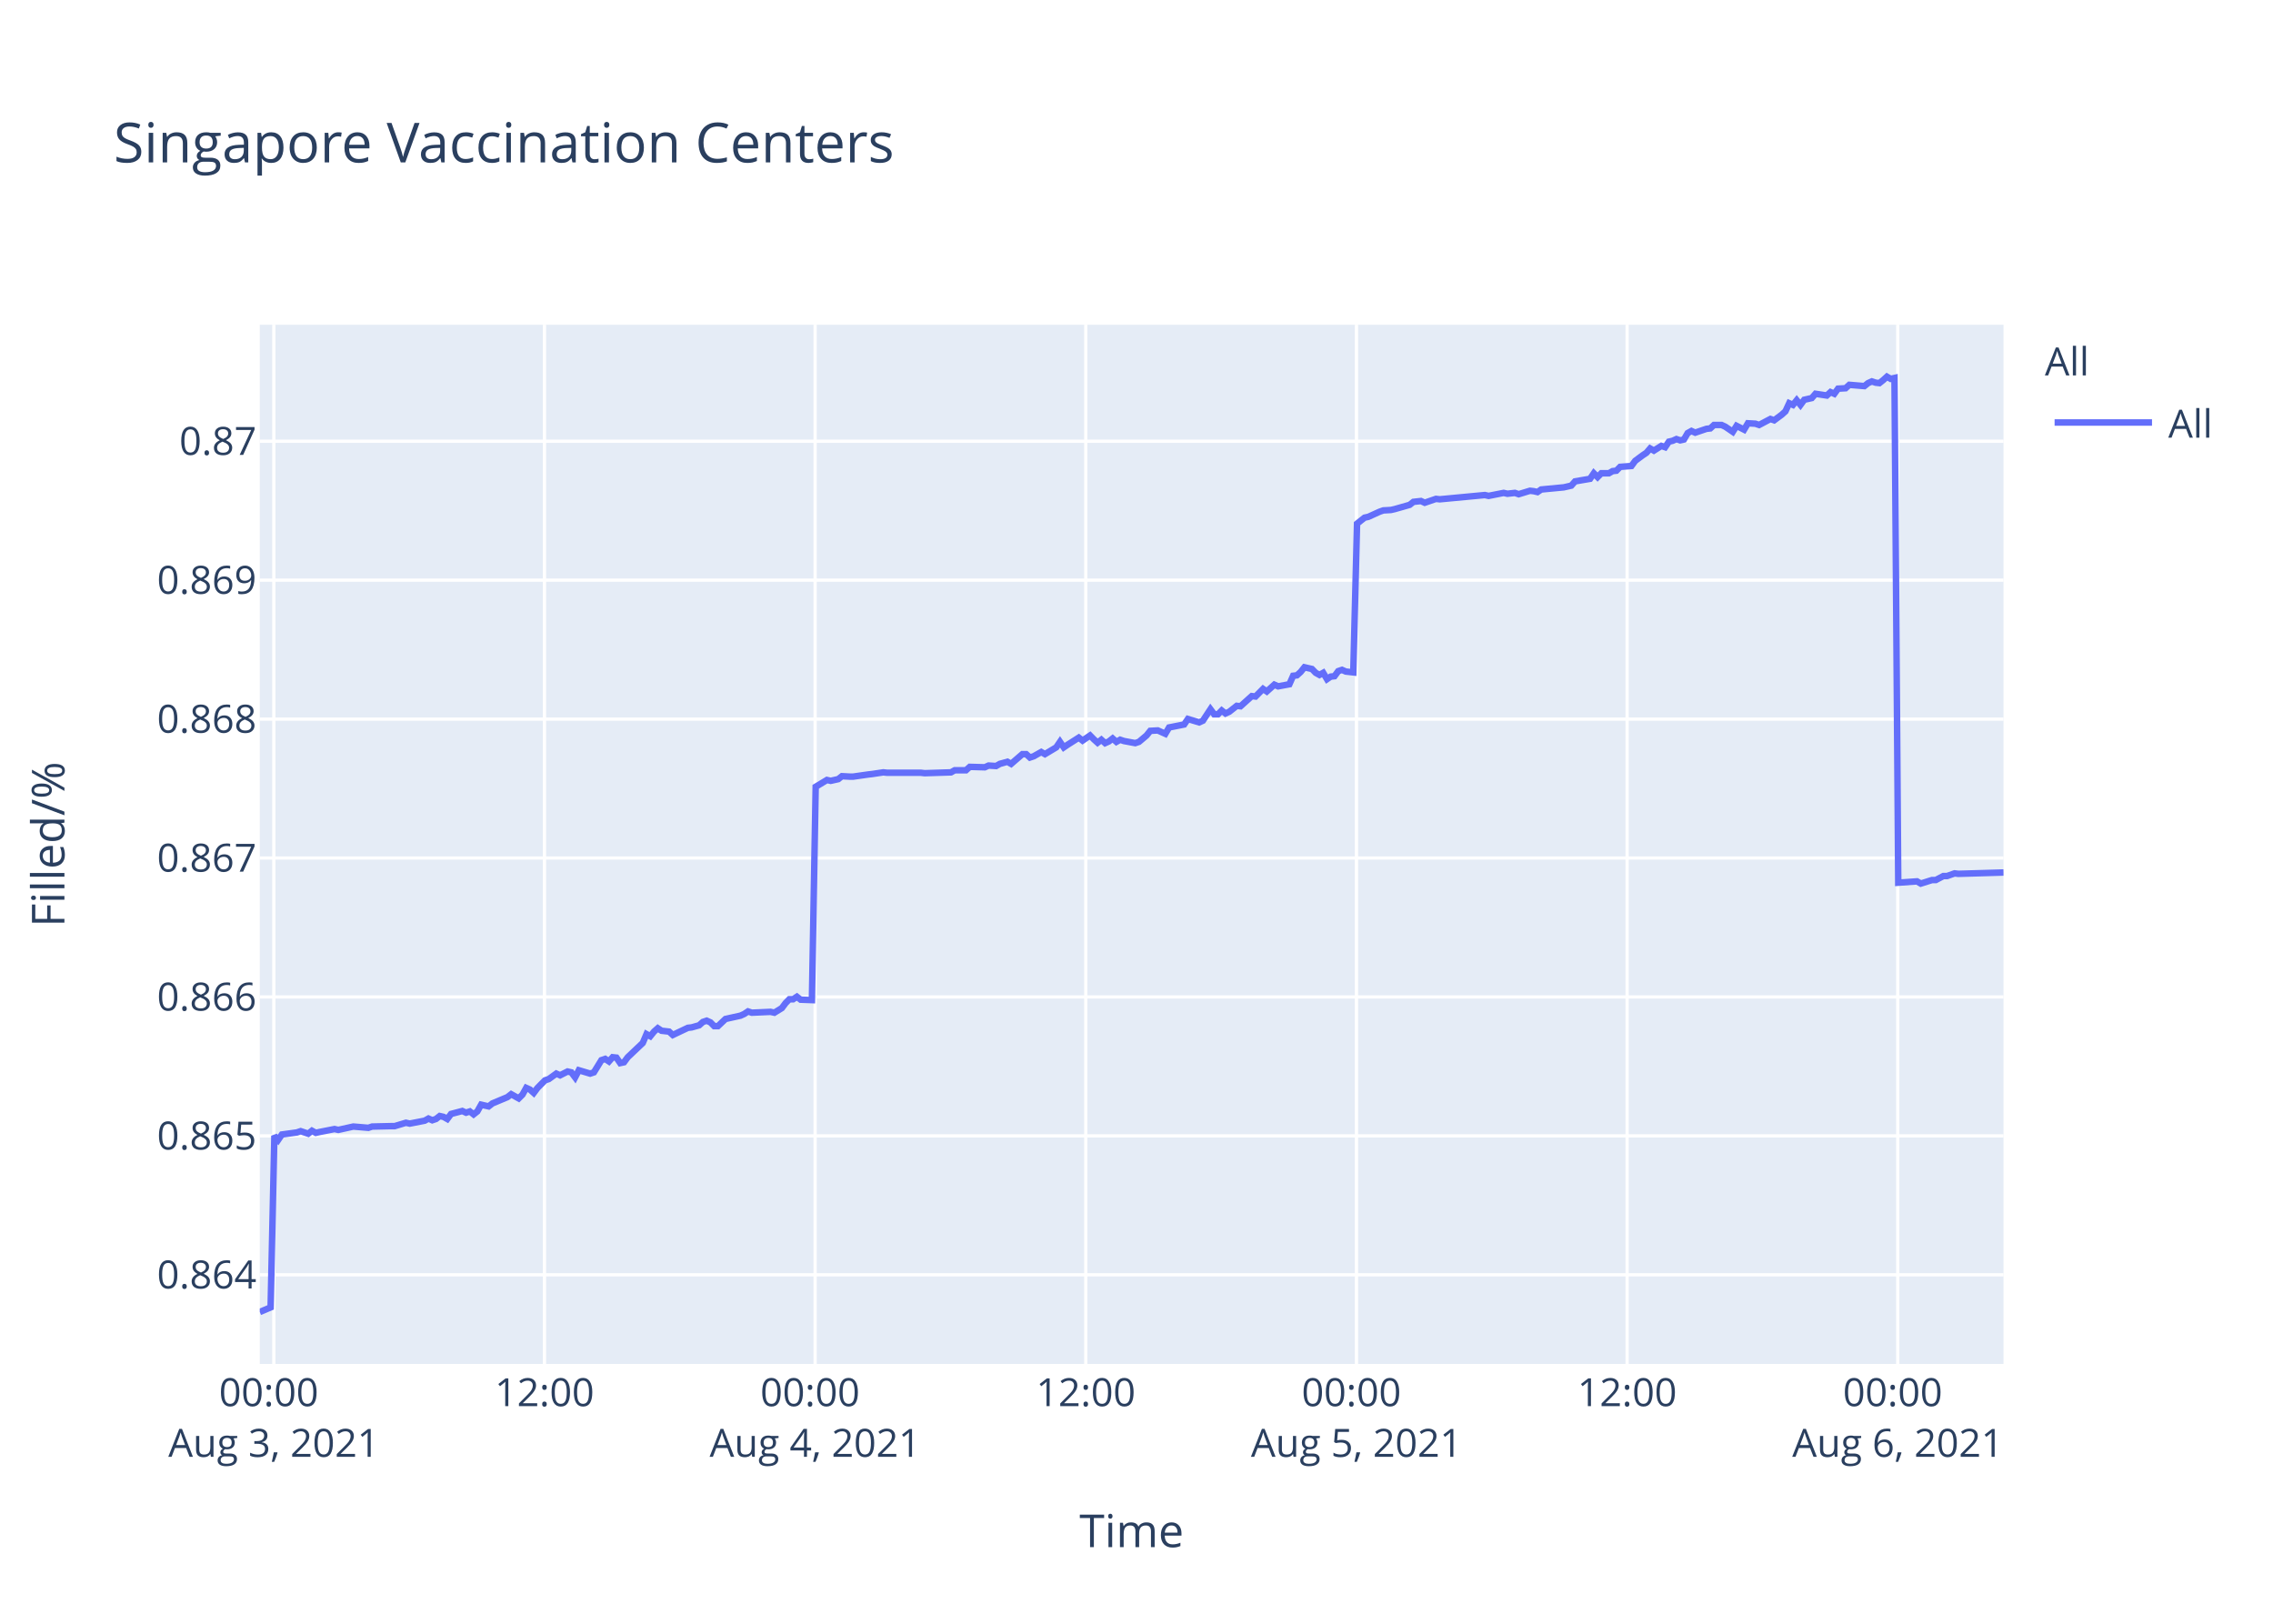
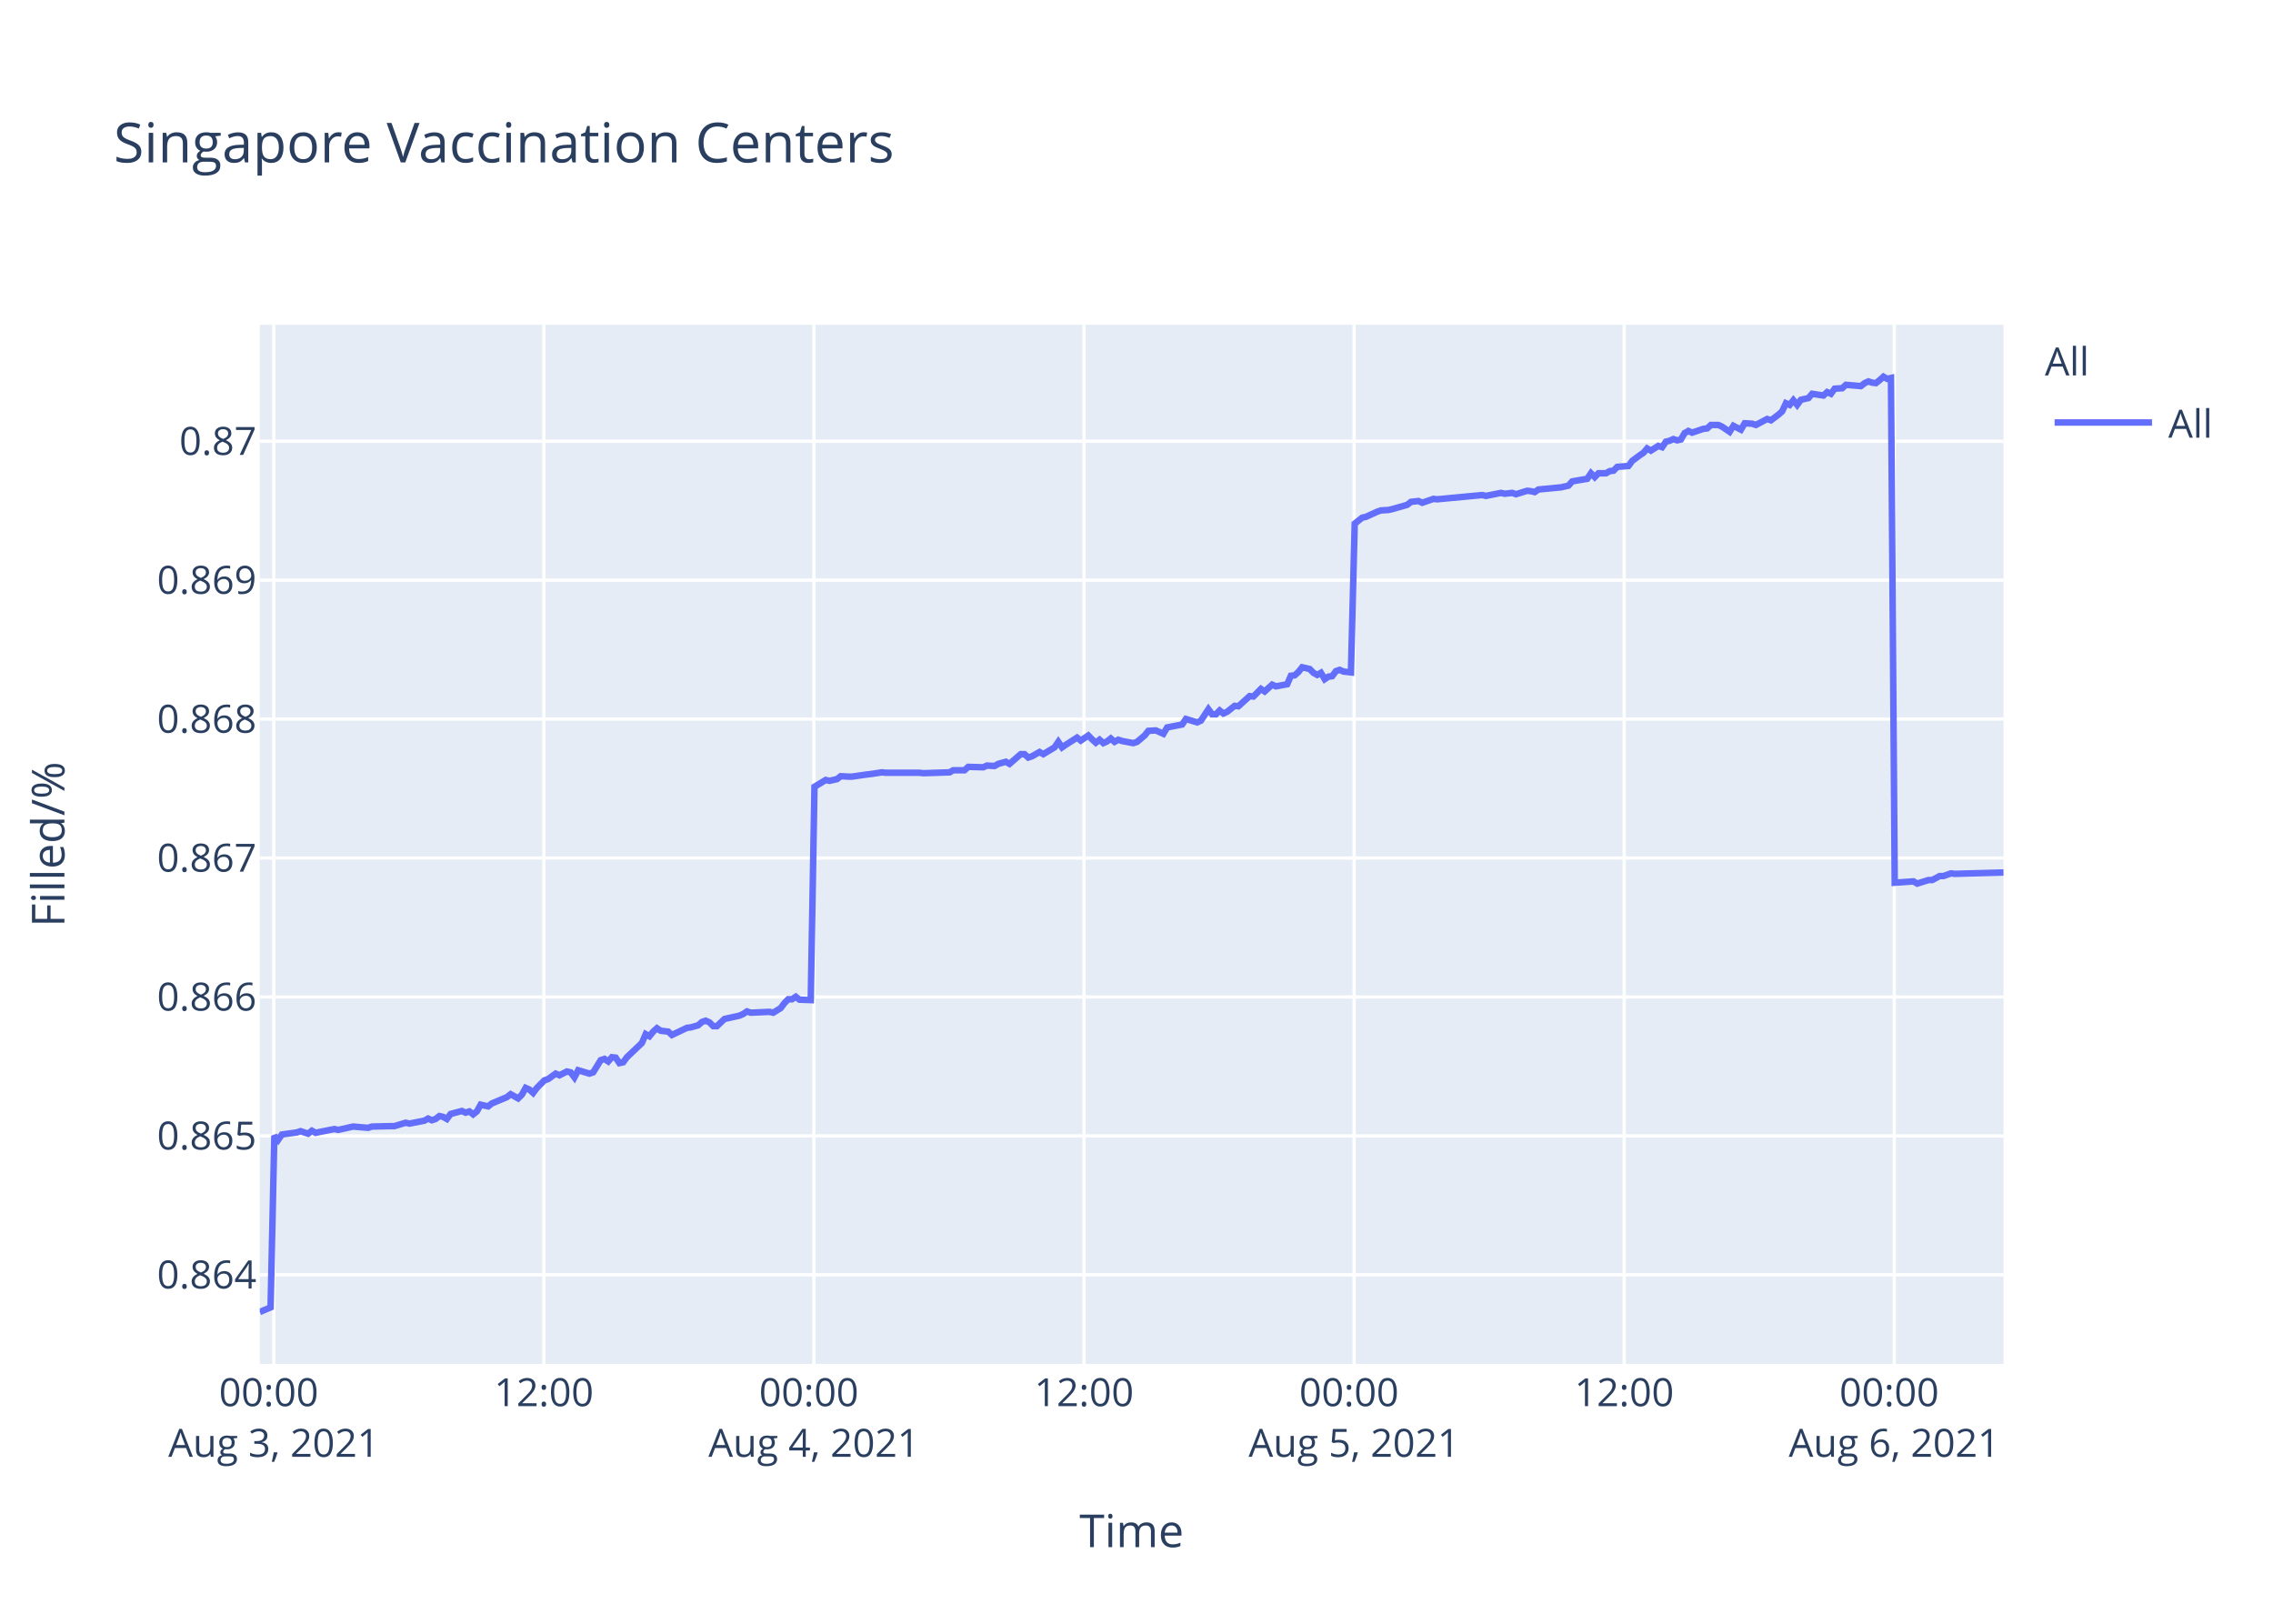
<svg xmlns="http://www.w3.org/2000/svg" class="main-svg" width="700" height="500" style="" viewBox="0 0 700 500">
  <rect x="0" y="0" width="700" height="500" style="fill: rgb(255, 255, 255); fill-opacity: 1;" />
-   <defs id="defs-c0659d">
+   <defs id="defs-81e4f1">
    <g class="clips">
-       <clipPath id="clipc0659dxyplot" class="plotclip">
+       <clipPath id="clip81e4f1xyplot" class="plotclip">
        <rect width="537" height="320" />
      </clipPath>
-       <clipPath class="axesclip" id="clipc0659dx">
+       <clipPath class="axesclip" id="clip81e4f1x">
        <rect x="80" y="0" width="537" height="500" />
      </clipPath>
-       <clipPath class="axesclip" id="clipc0659dy">
+       <clipPath class="axesclip" id="clip81e4f1y">
        <rect x="0" y="100" width="700" height="320" />
      </clipPath>
-       <clipPath class="axesclip" id="clipc0659dxy">
+       <clipPath class="axesclip" id="clip81e4f1xy">
        <rect x="80" y="100" width="537" height="320" />
      </clipPath>
    </g>
    <g class="gradients" />
  </defs>
  <g class="bglayer">
    <rect class="bg" x="80" y="100" width="537" height="320" style="fill: rgb(229, 236, 246); fill-opacity: 1; stroke-width: 0;" />
  </g>
  <g class="layer-below">
    <g class="imagelayer" />
    <g class="shapelayer" />
  </g>
  <g class="cartesianlayer">
    <g class="subplot xy">
      <g class="layer-subplot">
        <g class="shapelayer" />
        <g class="imagelayer" />
      </g>
      <g class="gridlayer">
        <g class="x">
-           <path class="xgrid crisp" transform="translate(84.33,0)" d="M0,100v320" style="stroke: rgb(255, 255, 255); stroke-opacity: 1; stroke-width: 1px;" />
-           <path class="xgrid crisp" transform="translate(167.68,0)" d="M0,100v320" style="stroke: rgb(255, 255, 255); stroke-opacity: 1; stroke-width: 1px;" />
-           <path class="xgrid crisp" transform="translate(251.03,0)" d="M0,100v320" style="stroke: rgb(255, 255, 255); stroke-opacity: 1; stroke-width: 1px;" />
-           <path class="xgrid crisp" transform="translate(334.38,0)" d="M0,100v320" style="stroke: rgb(255, 255, 255); stroke-opacity: 1; stroke-width: 1px;" />
-           <path class="xgrid crisp" transform="translate(417.74,0)" d="M0,100v320" style="stroke: rgb(255, 255, 255); stroke-opacity: 1; stroke-width: 1px;" />
-           <path class="xgrid crisp" transform="translate(501.09,0)" d="M0,100v320" style="stroke: rgb(255, 255, 255); stroke-opacity: 1; stroke-width: 1px;" />
-           <path class="xgrid crisp" transform="translate(584.44,0)" d="M0,100v320" style="stroke: rgb(255, 255, 255); stroke-opacity: 1; stroke-width: 1px;" />
+           <path class="xgrid crisp" transform="translate(84.32,0)" d="M0,100v320" style="stroke: rgb(255, 255, 255); stroke-opacity: 1; stroke-width: 1px;" />
+           <path class="xgrid crisp" transform="translate(167.49,0)" d="M0,100v320" style="stroke: rgb(255, 255, 255); stroke-opacity: 1; stroke-width: 1px;" />
+           <path class="xgrid crisp" transform="translate(250.66,0)" d="M0,100v320" style="stroke: rgb(255, 255, 255); stroke-opacity: 1; stroke-width: 1px;" />
+           <path class="xgrid crisp" transform="translate(333.84,0)" d="M0,100v320" style="stroke: rgb(255, 255, 255); stroke-opacity: 1; stroke-width: 1px;" />
+           <path class="xgrid crisp" transform="translate(417.01,0)" d="M0,100v320" style="stroke: rgb(255, 255, 255); stroke-opacity: 1; stroke-width: 1px;" />
+           <path class="xgrid crisp" transform="translate(500.19,0)" d="M0,100v320" style="stroke: rgb(255, 255, 255); stroke-opacity: 1; stroke-width: 1px;" />
+           <path class="xgrid crisp" transform="translate(583.36,0)" d="M0,100v320" style="stroke: rgb(255, 255, 255); stroke-opacity: 1; stroke-width: 1px;" />
        </g>
        <g class="y">
          <path class="ygrid crisp" transform="translate(0,392.55)" d="M80,0h537" style="stroke: rgb(255, 255, 255); stroke-opacity: 1; stroke-width: 1px;" />
          <path class="ygrid crisp" transform="translate(0,349.77)" d="M80,0h537" style="stroke: rgb(255, 255, 255); stroke-opacity: 1; stroke-width: 1px;" />
          <path class="ygrid crisp" transform="translate(0,306.99)" d="M80,0h537" style="stroke: rgb(255, 255, 255); stroke-opacity: 1; stroke-width: 1px;" />
          <path class="ygrid crisp" transform="translate(0,264.21)" d="M80,0h537" style="stroke: rgb(255, 255, 255); stroke-opacity: 1; stroke-width: 1px;" />
          <path class="ygrid crisp" transform="translate(0,221.43)" d="M80,0h537" style="stroke: rgb(255, 255, 255); stroke-opacity: 1; stroke-width: 1px;" />
          <path class="ygrid crisp" transform="translate(0,178.65)" d="M80,0h537" style="stroke: rgb(255, 255, 255); stroke-opacity: 1; stroke-width: 1px;" />
          <path class="ygrid crisp" transform="translate(0,135.87)" d="M80,0h537" style="stroke: rgb(255, 255, 255); stroke-opacity: 1; stroke-width: 1px;" />
        </g>
      </g>
      <g class="zerolinelayer" />
      <path class="xlines-below" />
      <path class="ylines-below" />
      <g class="overlines-below" />
      <g class="xaxislayer-below" />
      <g class="yaxislayer-below" />
      <g class="overaxes-below" />
-       <g class="plot" transform="translate(80,100)" clip-path="url('#clipc0659dxyplot')">
+       <g class="plot" transform="translate(80,100)" clip-path="url('#clip81e4f1xyplot')">
        <g class="scatterlayer mlayer">
-           <g class="trace scatter trace683f54" style="stroke-miterlimit: 2; opacity: 1;">
+           <g class="trace scatter trace6a68d4" style="stroke-miterlimit: 2; opacity: 1;">
            <g class="fills" />
            <g class="errorbars" />
            <g class="lines">
-               <path class="js-line" d="M0,304L3.34,302.59L4.5,249.74L5.65,251.04L6.81,249.35L11.44,248.71L12.6,248.32L14.92,249.1L16.07,248.19L17.26,248.84L18.39,248.58L23.02,247.67L24.18,247.93L27.65,247.16L28.81,246.9L33.44,247.29L34.6,246.9L40.38,246.77L41.54,246.77L45.01,245.73L46.18,245.99L50.8,245.09L51.95,244.44L53.12,244.96L54.27,244.57L55.43,243.66L56.59,243.92L57.75,244.57L58.91,243.02L62.37,242.11L63.53,242.63L64.69,242.24L65.85,243.15L67,242.24L68.17,240.17L70.48,240.69L71.64,239.78L76.27,237.84L77.43,236.94L79.74,238.23L80.9,237.07L82.05,235L83.21,235.51L84.37,236.55L85.53,235L87.84,232.67L89,232.28L91.32,230.6L92.48,231.12L94.79,229.95L95.95,230.21L97.11,231.76L98.26,229.56L101.74,230.6L102.9,230.21L105.21,226.46L106.37,226.07L107.53,226.85L108.68,225.55L109.84,225.68L111,227.36L112.16,227.11L113.32,225.55L117.95,221.16L119.1,218.44L120.26,219.09L121.42,217.66L122.58,216.63L123.73,217.4L126.05,217.66L127.2,218.7L131.84,216.5L132.99,216.37L135.31,215.72L136.47,214.69L137.63,214.3L138.79,214.82L139.95,215.98L141.1,215.98L143.42,213.78L144.57,213.52L148.05,212.75L149.2,212.23L150.36,211.45L151.52,211.84L157.31,211.58L158.47,211.84L160.78,210.42L161.94,208.87L163.09,207.7L164.25,207.7L165.41,206.93L166.57,207.83L170.04,207.96L171.2,142.27L174.67,140.18L175.83,140.44L178.15,139.92L179.3,139.01L181.62,139.14L182.78,139.14L187.41,138.48L188.56,138.35L192.04,137.83L193.19,137.96L203.61,137.96L204.77,138.09L212.87,137.83L214.03,137.18L217.5,137.18L218.66,136.14L223.29,136.27L224.45,135.74L226.76,135.88L227.92,135.22L230.24,134.57L231.39,135.22L234.87,132.22L236.02,132.22L237.18,133.27L238.34,132.88L240.66,131.57L241.81,132.22L245.28,130.14L246.44,128.44L247.6,130.14L248.76,129.35L252.23,127.14L253.39,128.05L255.7,126.48L256.86,127.66L258.02,128.7L259.18,127.79L260.34,128.83L261.49,128.31L262.65,127.4L263.81,128.44L264.97,127.79L266.12,128.18L269.6,128.83L270.76,128.44L273.09,126.48L274.24,125.05L276.56,124.92L277.72,125.44L278.88,125.96L280.04,124.01L284.67,123.09L285.83,121.4L289.3,122.44L290.45,121.92L292.77,118.4L293.93,119.96L295.09,119.96L296.24,118.79L297.4,119.7L298.56,119.18L300.88,117.35L302.03,117.48L305.51,114.35L306.66,114.48L308.98,112.14L310.13,112.92L312.45,110.83L313.61,111.35L317.08,110.7L318.24,108.09L319.4,107.96L320.55,106.92L321.71,105.48L322.87,105.74L324.03,106L325.18,107.18L326.35,107.83L327.5,107.18L328.67,109.13L329.82,108.35L330.97,108.22L332.13,106.66L333.29,106.27L334.45,106.79L336.76,107.05L337.92,61.25L340.23,59.41L341.39,59.15L344.87,57.57L346.02,57.17L348.34,57.04L349.49,56.78L354.12,55.46L355.28,54.54L357.6,54.28L358.76,54.81L362.23,53.62L363.39,53.75L377.28,52.44L378.43,52.7L383.07,51.78L384.23,52.04L386.54,51.78L387.7,52.18L391.17,51.12L392.32,51.25L393.49,51.52L394.63,50.73L401.58,50.07L403.9,49.54L405.06,48.23L407.37,47.83L409.68,47.44L410.84,45.73L412,46.91L413.16,45.73L415.48,45.73L416.63,45.07L417.79,44.94L418.95,43.76L422.42,43.49L423.58,41.91L425.89,40.2L427.05,39.42L428.18,38.1L429.33,38.76L431.64,37.31L432.8,37.71L433.96,36L435.11,35.73L436.28,35.21L437.43,35.6L438.59,35.34L439.74,33.36L440.91,32.71L442.06,33.23L444.38,32.44L445.54,32.05L446.7,31.92L447.85,30.86L450.17,30.86L451.32,31.39L453.64,32.97L454.8,31.13L457.12,32.31L458.29,30.34L460.59,30.47L461.75,30.86L465.22,29.02L466.38,29.42L468.69,27.71L469.85,26.66L471.01,24.16L472.17,24.68L473.32,23.24L474.48,24.68L475.64,23.1L476.8,22.84L477.96,22.58L479.11,21.26L482.59,21.79L483.74,20.74L484.9,21.26L486.06,19.68L488.37,19.55L489.53,18.5L494.16,18.89L495.31,17.97L496.47,17.45L497.64,17.84L498.79,17.97L499.95,17.05L501.11,16L502.26,16.66L503.43,16.39L504.59,171.81L510.37,171.4L511.53,172.08L515,170.99L516.16,170.99L518.48,169.76L519.63,169.76L521.94,168.94L523.1,169.08L537,168.67" style="vector-effect: non-scaling-stroke; fill: none; stroke: rgb(99, 110, 250); stroke-opacity: 1; stroke-width: 2px; opacity: 1;" />
+               <path class="js-line" d="M0,304L3.33,302.59L4.49,249.74L5.64,251.04L6.8,249.35L11.41,248.71L12.57,248.32L14.88,249.1L16.04,248.19L17.22,248.84L18.35,248.58L22.97,247.67L24.13,247.93L27.59,247.16L28.75,246.9L33.37,247.29L34.52,246.9L40.29,246.77L41.45,246.77L44.92,245.73L46.08,245.99L50.69,245.09L51.84,244.44L53,244.96L54.16,244.57L55.31,243.66L56.47,243.92L57.62,244.57L58.78,243.02L62.24,242.11L63.4,242.63L64.55,242.24L65.71,243.15L66.86,242.24L68.02,240.17L70.33,240.69L71.48,239.78L76.11,237.84L77.26,236.94L79.56,238.23L80.73,237.07L81.88,235L83.04,235.51L84.19,236.55L85.34,235L87.66,232.67L88.81,232.28L91.13,230.6L92.28,231.12L94.58,229.95L95.74,230.21L96.9,231.76L98.05,229.56L101.52,230.6L102.68,230.21L104.99,226.46L106.14,226.07L107.3,226.85L108.45,225.55L109.61,225.68L110.76,227.36L111.92,227.11L113.07,225.55L117.69,221.16L118.85,218.44L120,219.09L121.16,217.66L122.32,216.63L123.47,217.4L125.78,217.66L126.93,218.7L131.56,216.5L132.71,216.37L135.02,215.72L136.18,214.69L137.33,214.3L138.49,214.82L139.65,215.98L140.79,215.98L143.11,213.78L144.26,213.52L147.73,212.75L148.88,212.23L150.04,211.45L151.19,211.84L156.97,211.58L158.13,211.84L160.43,210.42L161.59,208.87L162.74,207.7L163.9,207.7L165.06,206.93L166.21,207.83L169.68,207.96L170.83,142.27L174.3,140.18L175.46,140.44L177.77,139.92L178.92,139.01L181.23,139.14L182.39,139.14L187,138.48L188.16,138.35L191.62,137.83L192.78,137.96L203.17,137.96L204.33,138.09L212.42,137.83L213.57,137.18L217.04,137.18L218.19,136.14L222.81,136.27L223.97,135.74L226.28,135.88L227.43,135.22L229.75,134.57L230.9,135.22L234.36,132.22L235.51,132.22L236.67,133.27L237.83,132.88L240.14,131.57L241.3,132.22L244.76,130.14L245.92,128.44L247.07,130.14L248.22,129.35L251.69,127.14L252.85,128.05L255.16,126.48L256.31,127.66L257.47,128.7L258.62,127.79L259.78,128.83L260.93,128.31L262.08,127.4L263.24,128.44L264.4,127.79L265.55,128.18L269.02,128.83L270.18,128.44L272.51,126.48L273.65,125.05L275.96,124.92L277.12,125.44L278.28,125.96L279.43,124.01L284.06,123.09L285.21,121.4L288.68,122.44L289.83,121.92L292.14,118.4L293.3,119.96L294.46,119.96L295.61,118.79L296.76,119.7L297.91,119.18L300.23,117.35L301.38,117.48L304.85,114.35L306,114.48L308.32,112.14L309.47,112.92L311.78,110.83L312.94,111.35L316.4,110.7L317.55,108.09L318.71,107.96L319.86,106.92L321.02,105.48L322.18,105.74L323.33,106L324.49,107.18L325.65,107.83L326.8,107.18L327.96,109.13L329.11,108.35L330.26,108.22L331.42,106.66L332.57,106.27L333.73,106.79L336.04,107.05L337.2,61.25L339.5,59.41L340.66,59.15L344.13,57.57L345.28,57.17L347.59,57.04L348.74,56.78L353.36,55.46L354.52,54.54L356.84,54.28L357.99,54.81L361.45,53.62L362.61,53.75L376.47,52.44L377.62,52.7L382.25,51.78L383.4,52.04L385.71,51.78L386.87,52.18L390.33,51.12L391.48,51.25L392.64,51.52L393.79,50.73L400.72,50.07L403.03,49.54L404.19,48.23L406.49,47.83L408.81,47.44L409.96,45.73L411.12,46.91L412.28,45.73L414.59,45.73L415.74,45.07L416.9,44.94L418.05,43.76L421.51,43.49L422.67,41.91L424.98,40.2L426.14,39.42L427.26,38.1L428.4,38.76L430.71,37.31L431.87,37.71L433.03,36L434.18,35.73L435.34,35.21L436.49,35.6L437.65,35.34L438.8,33.36L439.96,32.71L441.11,33.23L443.42,32.44L444.58,32.05L445.74,31.92L446.89,30.86L449.2,30.86L450.35,31.39L452.66,32.97L453.83,31.13L456.14,32.31L457.31,30.34L459.6,30.47L460.76,30.86L464.22,29.02L465.38,29.42L467.68,27.71L468.84,26.66L470,24.16L471.16,24.68L472.3,23.24L473.46,24.68L474.61,23.1L475.78,22.84L476.93,22.58L478.08,21.26L481.55,21.79L482.7,20.74L483.86,21.26L485.01,19.68L487.32,19.55L488.48,18.5L493.1,18.89L494.25,17.97L495.41,17.45L496.57,17.84L497.72,17.97L498.88,17.05L500.04,16L501.18,16.66L502.35,16.39L503.5,171.81L509.28,171.4L510.44,172.08L513.9,170.99L515.05,170.99L517.36,169.76L518.52,169.76L520.82,168.94L521.98,169.08L537,168.67" style="vector-effect: non-scaling-stroke; fill: none; stroke: rgb(99, 110, 250); stroke-opacity: 1; stroke-width: 2px; opacity: 1;" />
            </g>
            <g class="points" />
            <g class="text" />
          </g>
        </g>
      </g>
      <g class="overplot" />
      <path class="xlines-above crisp" d="M0,0" style="fill: none;" />
      <path class="ylines-above crisp" d="M0,0" style="fill: none;" />
      <g class="overlines-above" />
      <g class="xaxislayer-above">
        <g class="xtick">
-           <text text-anchor="middle" x="0" y="433" transform="translate(84.33,0)" style="font-family: 'Open Sans', verdana, arial, sans-serif; font-size: 12px; fill: rgb(42, 63, 95); fill-opacity: 1; white-space: pre;">
+           <text text-anchor="middle" x="0" y="433" transform="translate(84.32,0)" style="font-family: 'Open Sans', verdana, arial, sans-serif; font-size: 12px; fill: rgb(42, 63, 95); fill-opacity: 1; white-space: pre;">
            <tspan class="line" dy="0em" x="0" y="433">00:00</tspan>
            <tspan class="line" dy="1.3em" x="0" y="433">Aug 3, 2021</tspan>
          </text>
        </g>
        <g class="xtick">
-           <text text-anchor="middle" x="0" y="433" transform="translate(167.68,0)" style="font-family: 'Open Sans', verdana, arial, sans-serif; font-size: 12px; fill: rgb(42, 63, 95); fill-opacity: 1; white-space: pre;">12:00</text>
+           <text text-anchor="middle" x="0" y="433" transform="translate(167.49,0)" style="font-family: 'Open Sans', verdana, arial, sans-serif; font-size: 12px; fill: rgb(42, 63, 95); fill-opacity: 1; white-space: pre;">12:00</text>
        </g>
        <g class="xtick">
-           <text text-anchor="middle" x="0" y="433" transform="translate(251.03,0)" style="font-family: 'Open Sans', verdana, arial, sans-serif; font-size: 12px; fill: rgb(42, 63, 95); fill-opacity: 1; white-space: pre;">
+           <text text-anchor="middle" x="0" y="433" transform="translate(250.66,0)" style="font-family: 'Open Sans', verdana, arial, sans-serif; font-size: 12px; fill: rgb(42, 63, 95); fill-opacity: 1; white-space: pre;">
            <tspan class="line" dy="0em" x="0" y="433">00:00</tspan>
            <tspan class="line" dy="1.3em" x="0" y="433">Aug 4, 2021</tspan>
          </text>
        </g>
        <g class="xtick">
-           <text text-anchor="middle" x="0" y="433" transform="translate(334.38,0)" style="font-family: 'Open Sans', verdana, arial, sans-serif; font-size: 12px; fill: rgb(42, 63, 95); fill-opacity: 1; white-space: pre;">12:00</text>
+           <text text-anchor="middle" x="0" y="433" transform="translate(333.84,0)" style="font-family: 'Open Sans', verdana, arial, sans-serif; font-size: 12px; fill: rgb(42, 63, 95); fill-opacity: 1; white-space: pre;">12:00</text>
        </g>
        <g class="xtick">
-           <text text-anchor="middle" x="0" y="433" transform="translate(417.74,0)" style="font-family: 'Open Sans', verdana, arial, sans-serif; font-size: 12px; fill: rgb(42, 63, 95); fill-opacity: 1; white-space: pre;">
+           <text text-anchor="middle" x="0" y="433" transform="translate(417.01,0)" style="font-family: 'Open Sans', verdana, arial, sans-serif; font-size: 12px; fill: rgb(42, 63, 95); fill-opacity: 1; white-space: pre;">
            <tspan class="line" dy="0em" x="0" y="433">00:00</tspan>
            <tspan class="line" dy="1.3em" x="0" y="433">Aug 5, 2021</tspan>
          </text>
        </g>
        <g class="xtick">
-           <text text-anchor="middle" x="0" y="433" transform="translate(501.09,0)" style="font-family: 'Open Sans', verdana, arial, sans-serif; font-size: 12px; fill: rgb(42, 63, 95); fill-opacity: 1; white-space: pre;">12:00</text>
+           <text text-anchor="middle" x="0" y="433" transform="translate(500.19,0)" style="font-family: 'Open Sans', verdana, arial, sans-serif; font-size: 12px; fill: rgb(42, 63, 95); fill-opacity: 1; white-space: pre;">12:00</text>
        </g>
        <g class="xtick">
-           <text text-anchor="middle" x="0" y="433" transform="translate(584.44,0)" style="font-family: 'Open Sans', verdana, arial, sans-serif; font-size: 12px; fill: rgb(42, 63, 95); fill-opacity: 1; white-space: pre;">
+           <text text-anchor="middle" x="0" y="433" transform="translate(583.36,0)" style="font-family: 'Open Sans', verdana, arial, sans-serif; font-size: 12px; fill: rgb(42, 63, 95); fill-opacity: 1; white-space: pre;">
            <tspan class="line" dy="0em" x="0" y="433">00:00</tspan>
            <tspan class="line" dy="1.3em" x="0" y="433">Aug 6, 2021</tspan>
          </text>
        </g>
      </g>
      <g class="yaxislayer-above">
        <g class="ytick">
          <text text-anchor="end" x="79" y="4.2" transform="translate(0,392.55)" style="font-family: 'Open Sans', verdana, arial, sans-serif; font-size: 12px; fill: rgb(42, 63, 95); fill-opacity: 1; white-space: pre;">0.864</text>
        </g>
        <g class="ytick">
          <text text-anchor="end" x="79" y="4.2" transform="translate(0,349.77)" style="font-family: 'Open Sans', verdana, arial, sans-serif; font-size: 12px; fill: rgb(42, 63, 95); fill-opacity: 1; white-space: pre;">0.865</text>
        </g>
        <g class="ytick">
          <text text-anchor="end" x="79" y="4.2" transform="translate(0,306.99)" style="font-family: 'Open Sans', verdana, arial, sans-serif; font-size: 12px; fill: rgb(42, 63, 95); fill-opacity: 1; white-space: pre;">0.866</text>
        </g>
        <g class="ytick">
          <text text-anchor="end" x="79" y="4.2" transform="translate(0,264.21)" style="font-family: 'Open Sans', verdana, arial, sans-serif; font-size: 12px; fill: rgb(42, 63, 95); fill-opacity: 1; white-space: pre;">0.867</text>
        </g>
        <g class="ytick">
          <text text-anchor="end" x="79" y="4.2" transform="translate(0,221.43)" style="font-family: 'Open Sans', verdana, arial, sans-serif; font-size: 12px; fill: rgb(42, 63, 95); fill-opacity: 1; white-space: pre;">0.868</text>
        </g>
        <g class="ytick">
          <text text-anchor="end" x="79" y="4.2" transform="translate(0,178.65)" style="font-family: 'Open Sans', verdana, arial, sans-serif; font-size: 12px; fill: rgb(42, 63, 95); fill-opacity: 1; white-space: pre;">0.869</text>
        </g>
        <g class="ytick">
          <text text-anchor="end" x="79" y="4.2" transform="translate(0,135.87)" style="font-family: 'Open Sans', verdana, arial, sans-serif; font-size: 12px; fill: rgb(42, 63, 95); fill-opacity: 1; white-space: pre;">0.87</text>
        </g>
      </g>
      <g class="overaxes-above" />
    </g>
  </g>
  <g class="polarlayer" />
  <g class="ternarylayer" />
  <g class="geolayer" />
  <g class="funnelarealayer" />
  <g class="pielayer" />
  <g class="treemaplayer" />
  <g class="sunburstlayer" />
  <g class="glimages" />
-   <defs id="topdefs-c0659d">
+   <defs id="topdefs-81e4f1">
    <g class="clips" />
-     <clipPath id="legendc0659d">
+     <clipPath id="legend81e4f1">
      <rect width="60" height="45" x="0" y="0" />
    </clipPath>
  </defs>
  <g class="layer-above">
    <g class="imagelayer" />
    <g class="shapelayer" />
  </g>
  <g class="infolayer">
    <g class="legend" pointer-events="all" transform="translate(627.74,100)">
      <rect class="bg" shape-rendering="crispEdges" width="60" height="45" x="0" y="0" style="stroke: rgb(68, 68, 68); stroke-opacity: 1; fill: rgb(255, 255, 255); fill-opacity: 1; stroke-width: 0px;" />
-       <g class="scrollbox" transform="" clip-path="url('#legendc0659d')">
+       <g class="scrollbox" transform="" clip-path="url('#legend81e4f1')">
        <text class="legendtitletext" text-anchor="start" x="2" y="15.6" style="font-family: 'Open Sans', verdana, arial, sans-serif; font-size: 12px; fill: rgb(42, 63, 95); fill-opacity: 1; white-space: pre;">All</text>
        <g class="groups" transform="">
          <g class="traces" transform="translate(0,30.1)" style="opacity: 1;">
            <text class="legendtext" text-anchor="start" x="40" y="4.68" style="font-family: 'Open Sans', verdana, arial, sans-serif; font-size: 12px; fill: rgb(42, 63, 95); fill-opacity: 1; white-space: pre;">All</text>
            <g class="layers" style="opacity: 1;">
              <g class="legendfill" />
              <g class="legendlines">
                <path class="js-line" d="M5,0h30" style="fill: none; stroke: rgb(99, 110, 250); stroke-opacity: 1; stroke-width: 2px;" />
              </g>
              <g class="legendsymbols">
                <g class="legendpoints" />
              </g>
            </g>
            <rect class="legendtoggle" x="0" y="-9.5" width="54.891" height="19" style="fill: rgb(0, 0, 0); fill-opacity: 0;" />
          </g>
        </g>
      </g>
      <rect class="scrollbar" rx="20" ry="3" width="0" height="0" x="0" y="0" style="fill: rgb(128, 139, 164); fill-opacity: 1;" />
    </g>
    <g class="g-gtitle">
      <text class="gtitle" x="35" y="50" text-anchor="start" dy="0em" style="font-family: 'Open Sans', verdana, arial, sans-serif; font-size: 17px; fill: rgb(42, 63, 95); opacity: 1; font-weight: normal; white-space: pre;">Singapore Vaccination Centers</text>
    </g>
    <g class="g-xtitle">
      <text class="xtitle" x="348.5" y="476.409" text-anchor="middle" style="font-family: 'Open Sans', verdana, arial, sans-serif; font-size: 14px; fill: rgb(42, 63, 95); opacity: 1; font-weight: normal; white-space: pre;">Time</text>
    </g>
    <g class="g-ytitle">
      <text class="ytitle" transform="rotate(-90,19.84063,260)" x="19.841" y="260" text-anchor="middle" style="font-family: 'Open Sans', verdana, arial, sans-serif; font-size: 14px; fill: rgb(42, 63, 95); opacity: 1; font-weight: normal; white-space: pre;">Filled/%</text>
    </g>
  </g>
</svg>
